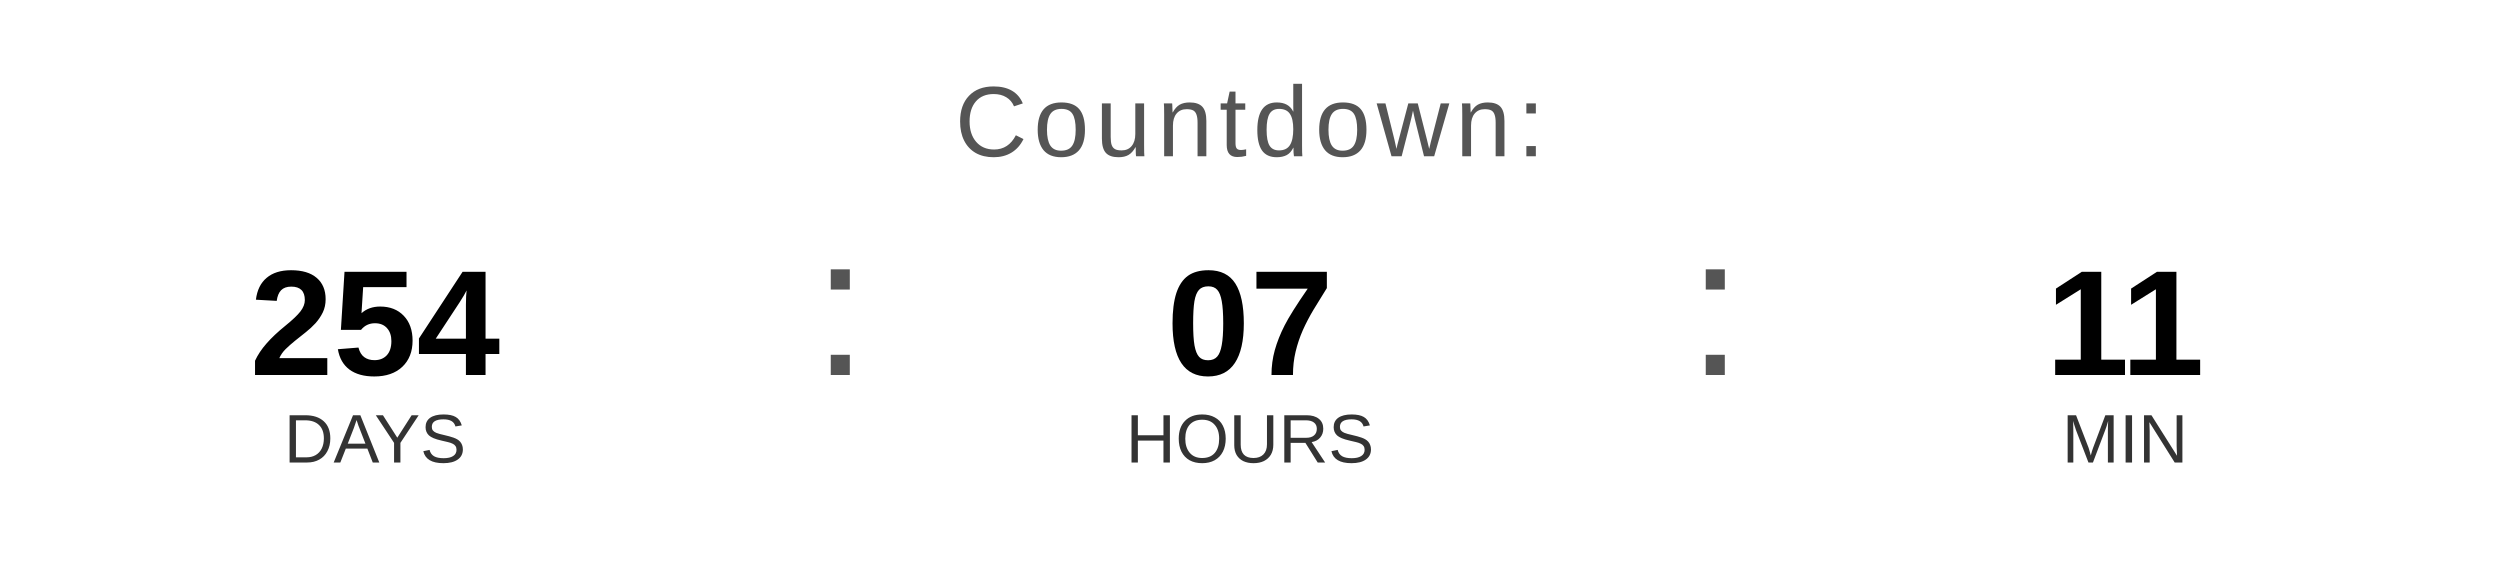
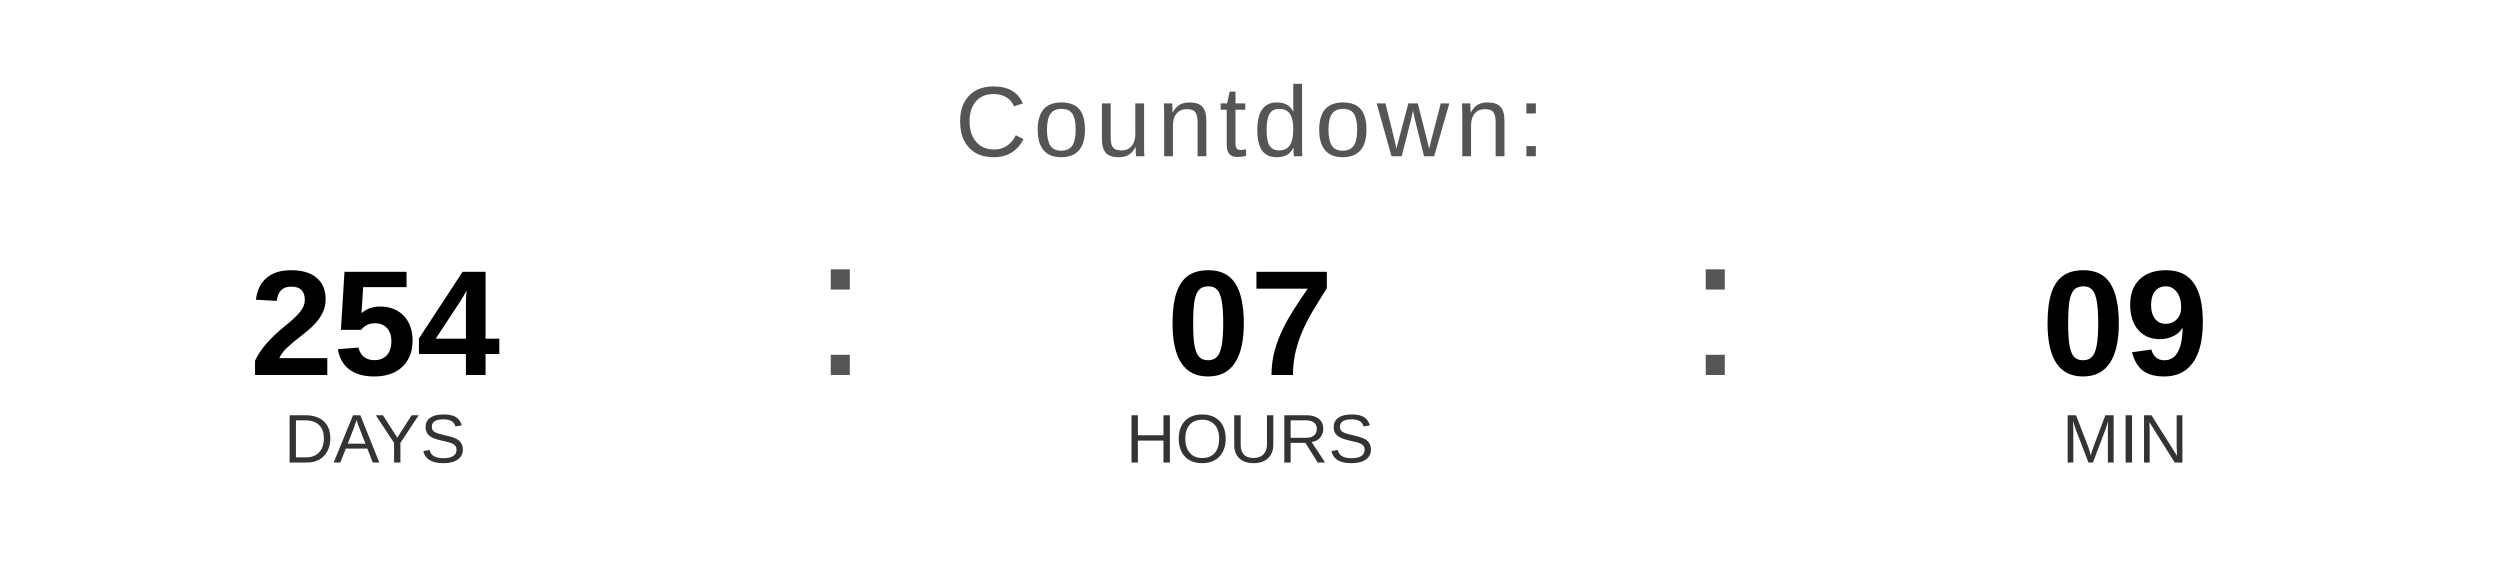
<svg xmlns="http://www.w3.org/2000/svg" width="400" height="90" viewBox="0 0 400 90">
  <text x="200" y="25" font-family="Arial, Helvetica, sans-serif" font-size="16" fill="#555555" text-anchor="middle" letter-spacing="1">
    Countdown:
  </text>
  <text x="60" y="60" font-family="Arial, Helvetica, sans-serif" font-size="24" font-weight="bold" fill="#000000" text-anchor="middle">254</text>
  <text x="60" y="74" font-family="Arial, Helvetica, sans-serif" font-size="11" fill="#333333" text-anchor="middle">DAYS</text>
  <text x="130" y="60" font-family="Arial, sans-serif" font-size="32" fill="#555555">:</text>
  <text x="200" y="60" font-family="Arial, Helvetica, sans-serif" font-size="24" font-weight="bold" fill="#000000" text-anchor="middle">07</text>
  <text x="200" y="74" font-family="Arial, Helvetica, sans-serif" font-size="11" fill="#333333" text-anchor="middle">HOURS</text>
  <text x="270" y="60" font-family="Arial, sans-serif" font-size="32" fill="#555555">:</text>
-   <text x="340" y="60" font-family="Arial, Helvetica, sans-serif" font-size="24" font-weight="bold" fill="#000000" text-anchor="middle">11</text>
+   <text x="340" y="60" font-family="Arial, Helvetica, sans-serif" font-size="24" font-weight="bold" fill="#000000" text-anchor="middle">09</text>
  <text x="340" y="74" font-family="Arial, Helvetica, sans-serif" font-size="11" fill="#333333" text-anchor="middle">MIN</text>
</svg>
